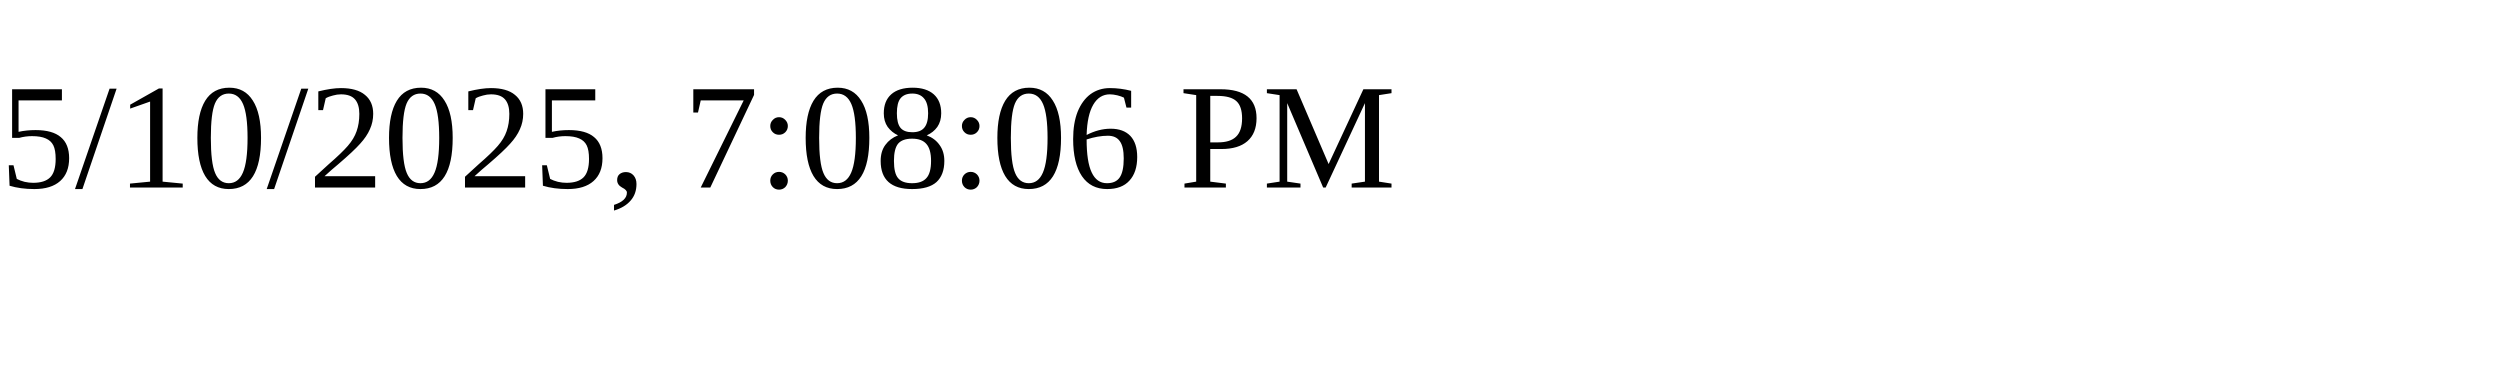
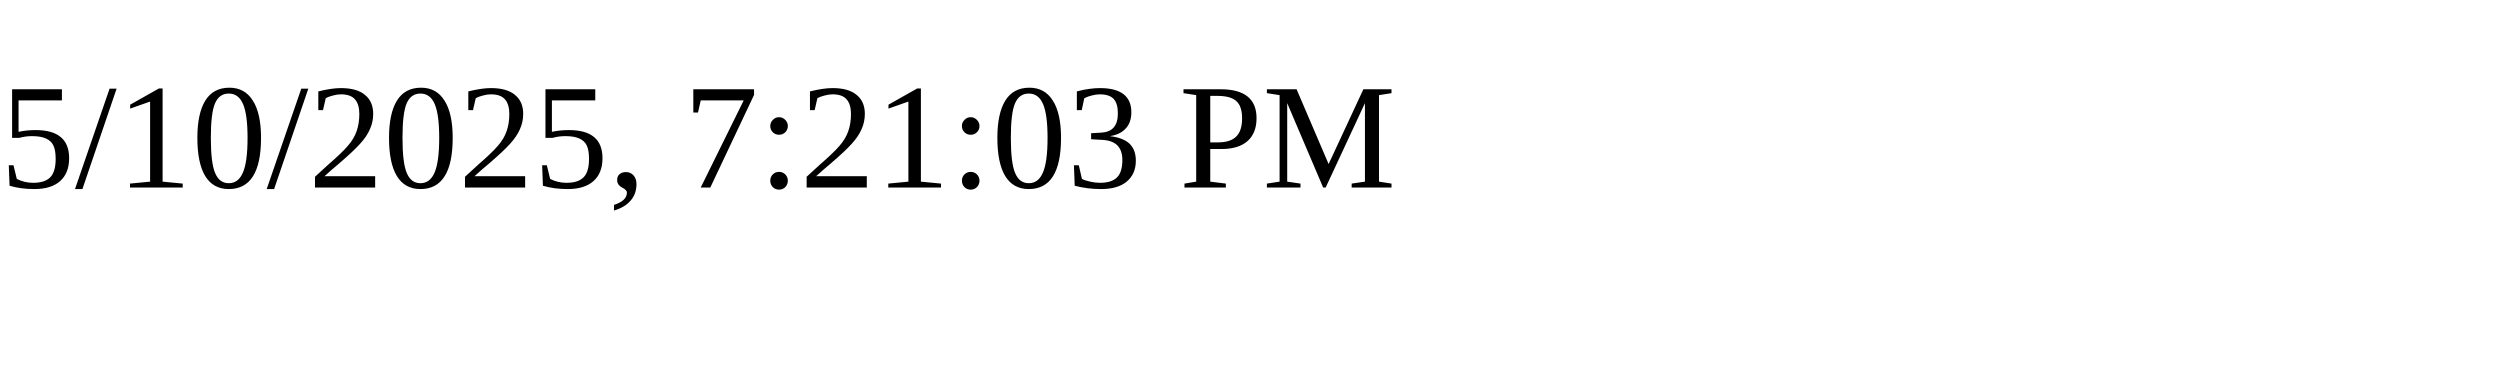
<svg xmlns="http://www.w3.org/2000/svg" height="30" width="200">
-   <text x="0" y="15">5/10/2025, 7:08:06 PM</text>
+   <text x="0" y="15">5/10/2025, 7:21:03 PM</text>
</svg>
